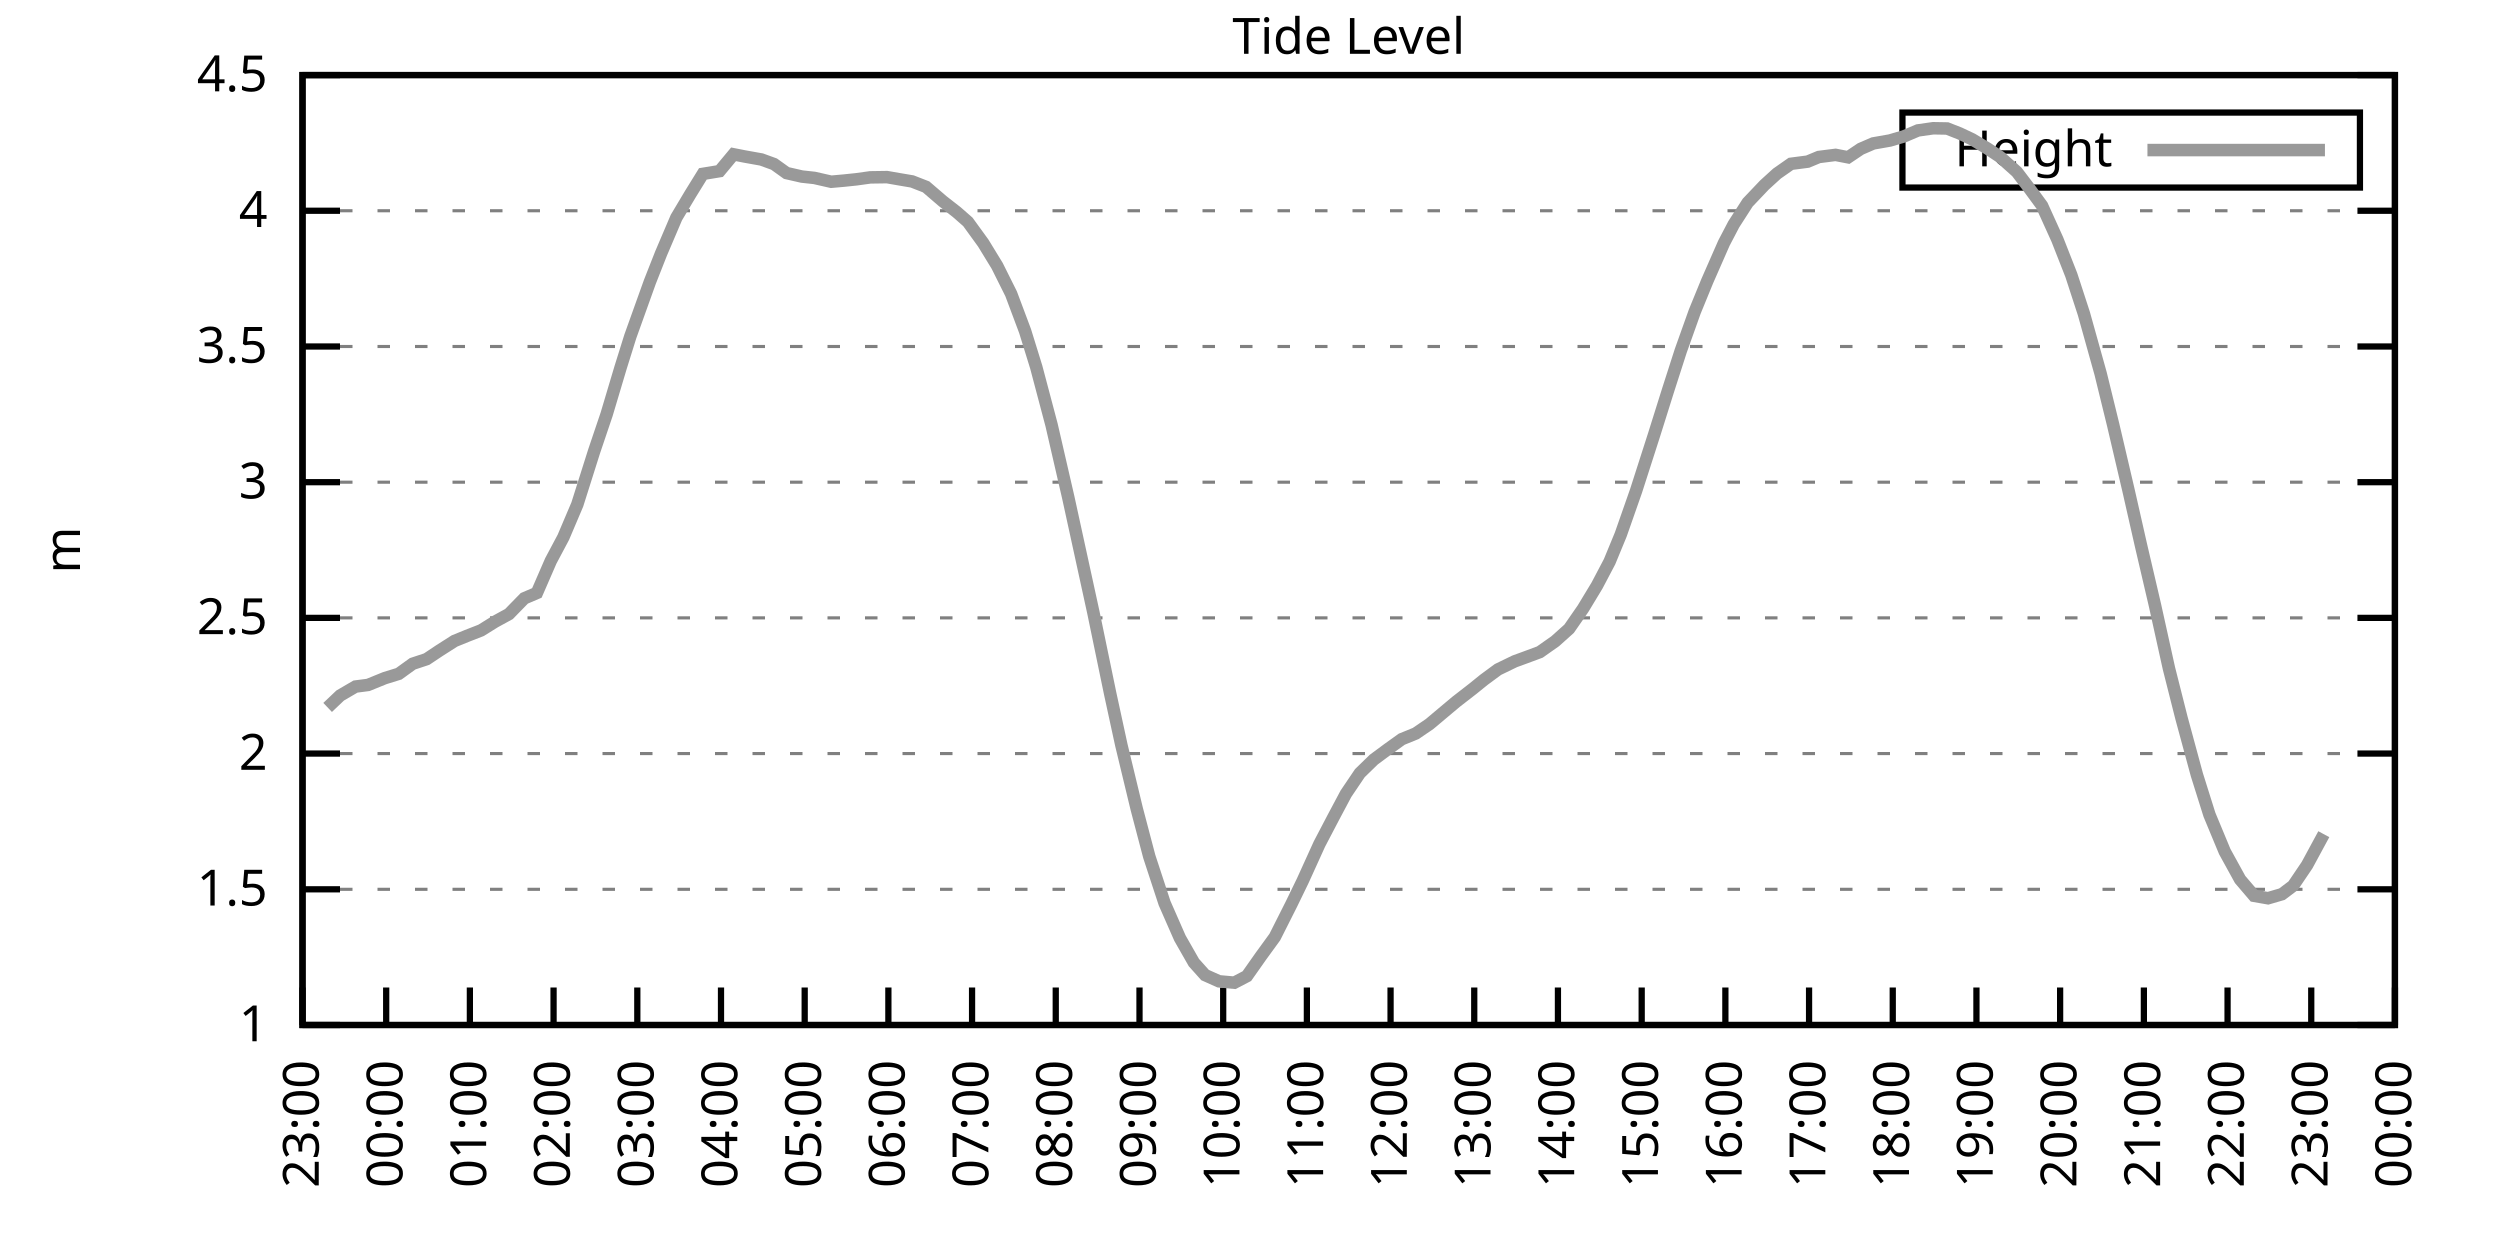
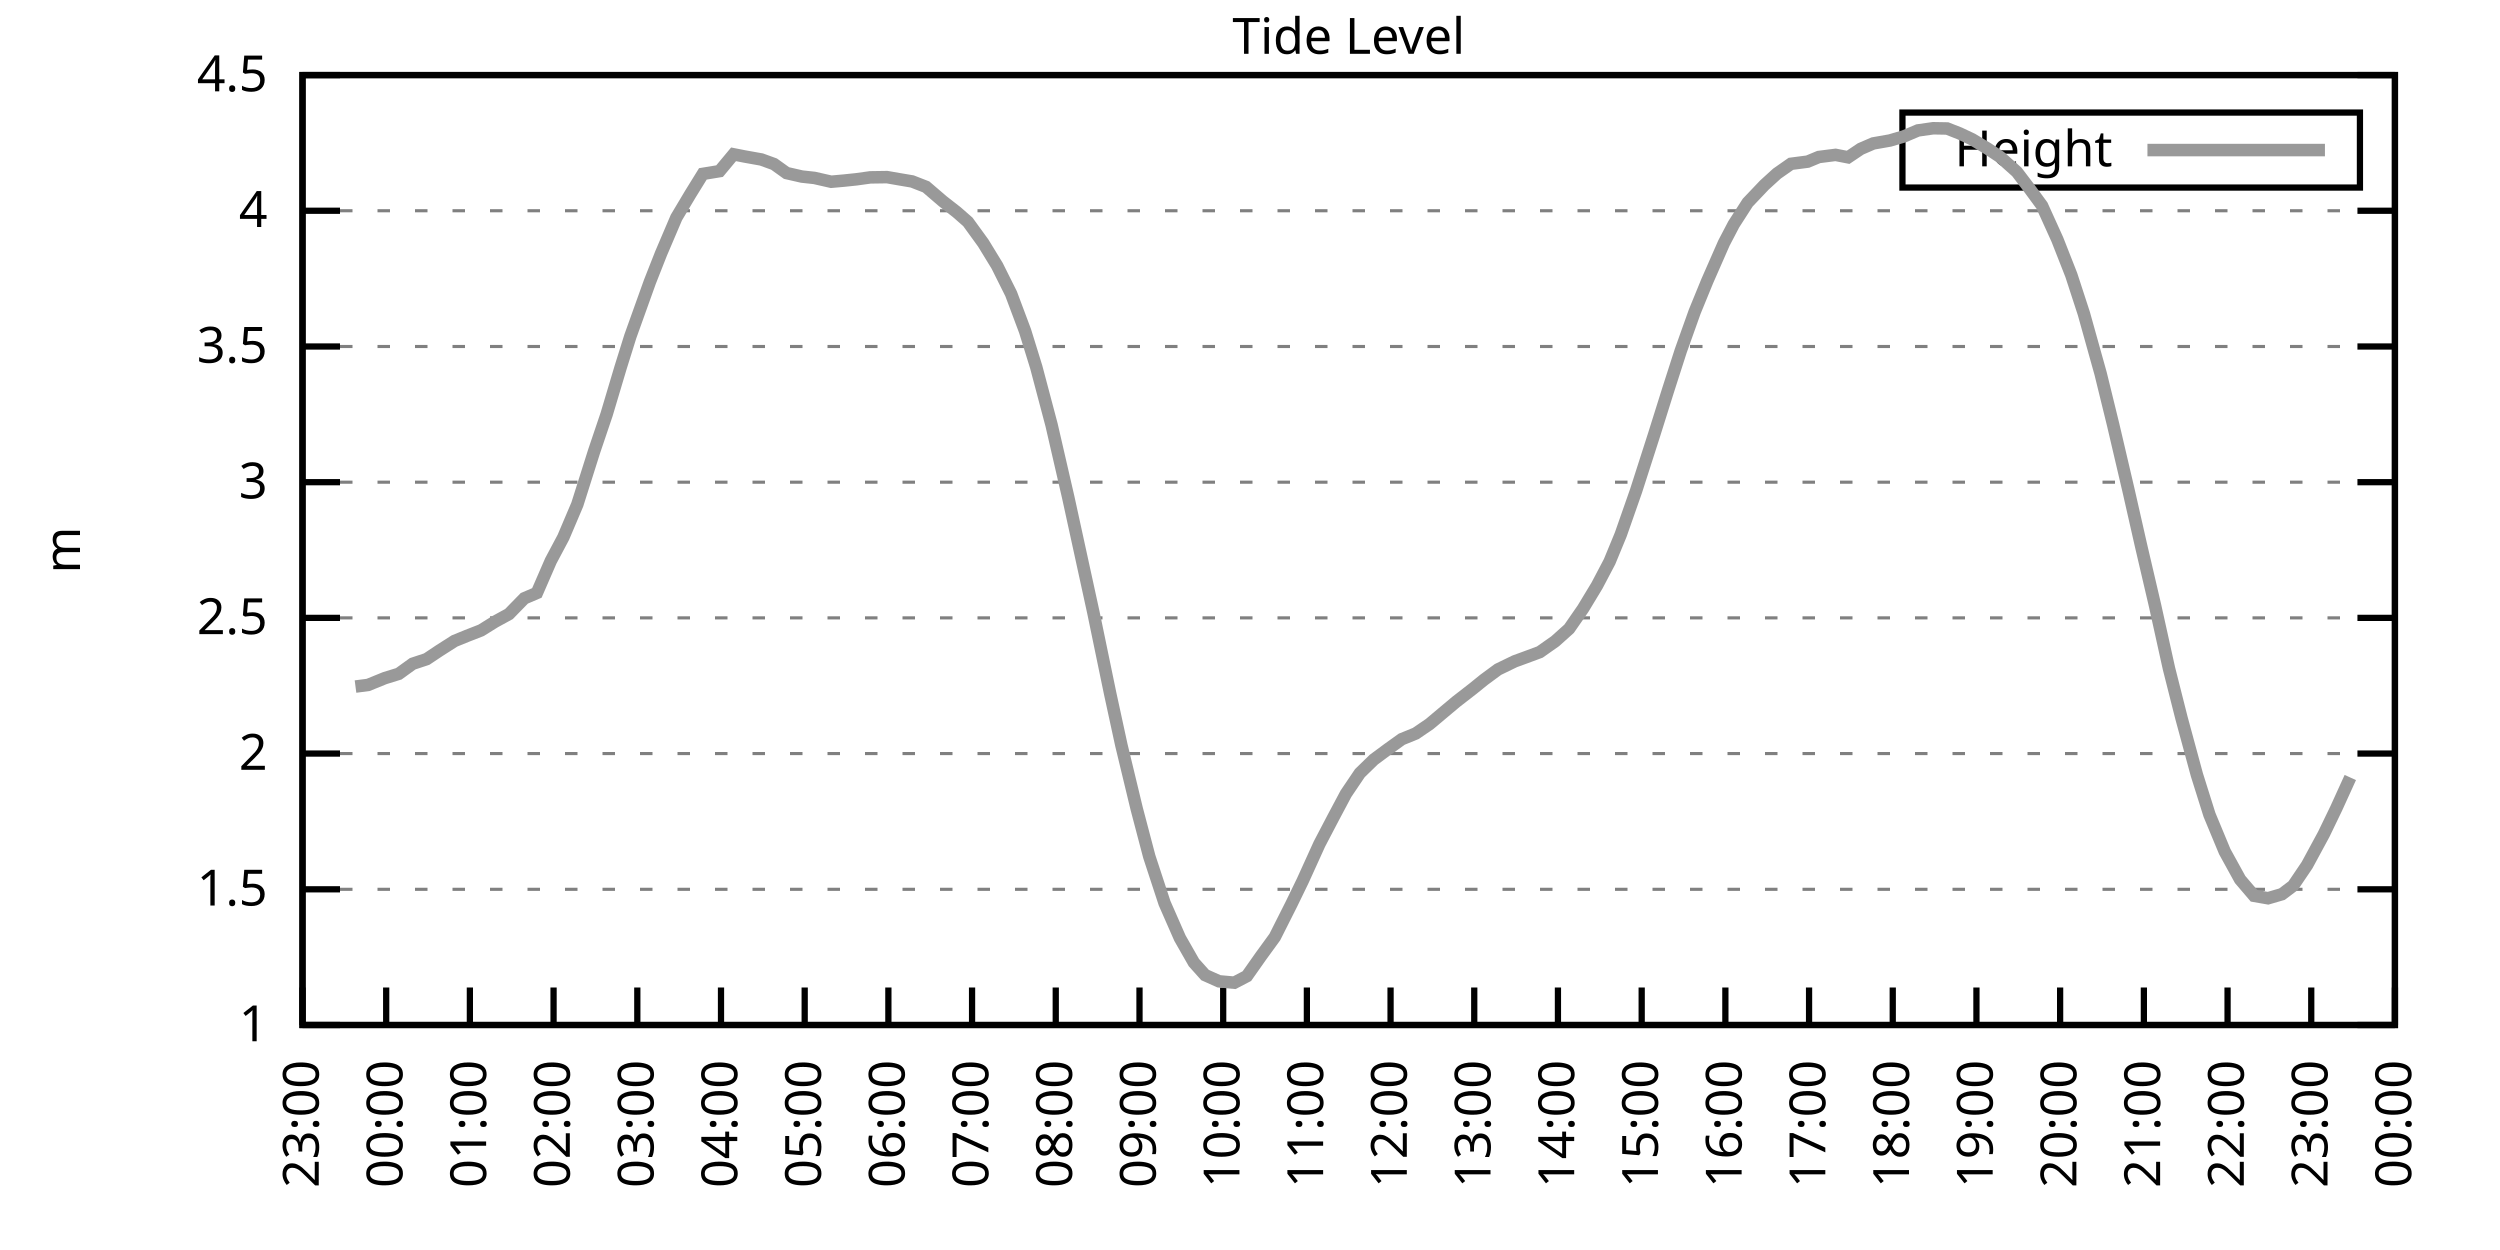
<svg xmlns="http://www.w3.org/2000/svg" xmlns:xlink="http://www.w3.org/1999/xlink" width="400" height="200" viewBox="0 0 400 200">
  <g id="gnuplot_canvas">
    <rect x="0" y="0" width="400" height="200" fill="none" />
    <defs>
      <circle id="gpDot" r="0.5" stroke-width="0.5" stroke="currentColor" />
      <path id="gpPt0" stroke-width="0.333" stroke="currentColor" d="M-1,0 h2 M0,-1 v2" />
      <path id="gpPt1" stroke-width="0.333" stroke="currentColor" d="M-1,-1 L1,1 M1,-1 L-1,1" />
      <path id="gpPt2" stroke-width="0.333" stroke="currentColor" d="M-1,0 L1,0 M0,-1 L0,1 M-1,-1 L1,1 M-1,1 L1,-1" />
      <rect id="gpPt3" stroke-width="0.333" stroke="currentColor" x="-1" y="-1" width="2" height="2" />
      <rect id="gpPt4" stroke-width="0.333" stroke="currentColor" fill="currentColor" x="-1" y="-1" width="2" height="2" />
      <circle id="gpPt5" stroke-width="0.333" stroke="currentColor" cx="0" cy="0" r="1" />
      <use xlink:href="#gpPt5" id="gpPt6" fill="currentColor" stroke="none" />
      <path id="gpPt7" stroke-width="0.333" stroke="currentColor" d="M0,-1.33 L-1.33,0.67 L1.33,0.67 z" />
      <use xlink:href="#gpPt7" id="gpPt8" fill="currentColor" stroke="none" />
      <use xlink:href="#gpPt7" id="gpPt9" stroke="currentColor" transform="rotate(180)" />
      <use xlink:href="#gpPt9" id="gpPt10" fill="currentColor" stroke="none" />
      <use xlink:href="#gpPt3" id="gpPt11" stroke="currentColor" transform="rotate(45)" />
      <use xlink:href="#gpPt11" id="gpPt12" fill="currentColor" stroke="none" />
      <path id="gpPt13" stroke-width="0.333" stroke="currentColor" d="M0,1.330 L1.265,0.411 L0.782,-1.067 L-0.782,-1.076 L-1.265,0.411 z" />
      <use xlink:href="#gpPt13" id="gpPt14" fill="currentColor" stroke="none" />
      <filter id="textbox" filterUnits="objectBoundingBox" x="0" y="0" height="1" width="1">
        <feFlood flood-color="white" flood-opacity="1" result="bgnd" />
        <feComposite in="SourceGraphic" in2="bgnd" operator="atop" />
      </filter>
      <filter id="greybox" filterUnits="objectBoundingBox" x="0" y="0" height="1" width="1">
        <feFlood flood-color="lightgrey" flood-opacity="1" result="grey" />
        <feComposite in="SourceGraphic" in2="grey" operator="atop" />
      </filter>
    </defs>
    <g fill="none" color="white" stroke="currentColor" stroke-width="1.00" stroke-linecap="butt" stroke-linejoin="miter">
</g>
    <g fill="none" color="black" stroke="currentColor" stroke-width="1.00" stroke-linecap="butt" stroke-linejoin="miter">
      <g stroke="none" shape-rendering="crispEdges">
        <polygon fill="rgb(255, 255, 255)" points="48.40,164.00 383.18,164.00 383.18,12.02 48.40,12.02 " />
      </g>
    </g>
    <g fill="none" color="black" stroke="currentColor" stroke-width="1.00" stroke-linecap="butt" stroke-linejoin="miter">
</g>
    <g fill="none" color="black" stroke="black" stroke-width="0.50" stroke-linecap="butt" stroke-linejoin="miter">
</g>
    <g fill="none" color="gray" stroke="currentColor" stroke-width="0.50" stroke-linecap="butt" stroke-linejoin="miter">
      <path stroke="gray" stroke-dasharray="2,4" class="gridline" d="M48.40,164.00 L383.19,164.00  " />
    </g>
    <g fill="none" color="gray" stroke="gray" stroke-width="1.00" stroke-linecap="butt" stroke-linejoin="miter">
</g>
    <g fill="none" color="black" stroke="currentColor" stroke-width="1.00" stroke-linecap="butt" stroke-linejoin="miter">
      <path stroke="black" d="M48.40,164.00 L54.40,164.00 M383.19,164.00 L377.19,164.00  " />
      <g transform="translate(42.80,166.60)" stroke="none" fill="black" font-family="Sans" font-size="8.00" text-anchor="end">
        <text>
          <tspan font-family="Sans"> 1</tspan>
        </text>
      </g>
    </g>
    <g fill="none" color="black" stroke="currentColor" stroke-width="1.00" stroke-linecap="butt" stroke-linejoin="miter">
</g>
    <g fill="none" color="black" stroke="black" stroke-width="0.50" stroke-linecap="butt" stroke-linejoin="miter">
</g>
    <g fill="none" color="gray" stroke="currentColor" stroke-width="0.50" stroke-linecap="butt" stroke-linejoin="miter">
      <path stroke="gray" stroke-dasharray="2,4" class="gridline" d="M48.40,142.29 L383.19,142.29  " />
    </g>
    <g fill="none" color="gray" stroke="gray" stroke-width="1.00" stroke-linecap="butt" stroke-linejoin="miter">
</g>
    <g fill="none" color="black" stroke="currentColor" stroke-width="1.00" stroke-linecap="butt" stroke-linejoin="miter">
      <path stroke="black" d="M48.40,142.29 L54.40,142.29 M383.19,142.29 L377.19,142.29  " />
      <g transform="translate(42.80,144.89)" stroke="none" fill="black" font-family="Sans" font-size="8.00" text-anchor="end">
        <text>
          <tspan font-family="Sans"> 1.5</tspan>
        </text>
      </g>
    </g>
    <g fill="none" color="black" stroke="currentColor" stroke-width="1.00" stroke-linecap="butt" stroke-linejoin="miter">
</g>
    <g fill="none" color="black" stroke="black" stroke-width="0.50" stroke-linecap="butt" stroke-linejoin="miter">
</g>
    <g fill="none" color="gray" stroke="currentColor" stroke-width="0.50" stroke-linecap="butt" stroke-linejoin="miter">
      <path stroke="gray" stroke-dasharray="2,4" class="gridline" d="M48.40,120.57 L383.19,120.57  " />
    </g>
    <g fill="none" color="gray" stroke="gray" stroke-width="1.00" stroke-linecap="butt" stroke-linejoin="miter">
</g>
    <g fill="none" color="black" stroke="currentColor" stroke-width="1.00" stroke-linecap="butt" stroke-linejoin="miter">
      <path stroke="black" d="M48.40,120.57 L54.40,120.57 M383.19,120.57 L377.19,120.57  " />
      <g transform="translate(42.80,123.17)" stroke="none" fill="black" font-family="Sans" font-size="8.00" text-anchor="end">
        <text>
          <tspan font-family="Sans"> 2</tspan>
        </text>
      </g>
    </g>
    <g fill="none" color="black" stroke="currentColor" stroke-width="1.00" stroke-linecap="butt" stroke-linejoin="miter">
</g>
    <g fill="none" color="black" stroke="black" stroke-width="0.50" stroke-linecap="butt" stroke-linejoin="miter">
</g>
    <g fill="none" color="gray" stroke="currentColor" stroke-width="0.50" stroke-linecap="butt" stroke-linejoin="miter">
      <path stroke="gray" stroke-dasharray="2,4" class="gridline" d="M48.40,98.86 L383.19,98.86  " />
    </g>
    <g fill="none" color="gray" stroke="gray" stroke-width="1.00" stroke-linecap="butt" stroke-linejoin="miter">
</g>
    <g fill="none" color="black" stroke="currentColor" stroke-width="1.00" stroke-linecap="butt" stroke-linejoin="miter">
      <path stroke="black" d="M48.40,98.86 L54.40,98.86 M383.19,98.86 L377.19,98.86  " />
      <g transform="translate(42.80,101.46)" stroke="none" fill="black" font-family="Sans" font-size="8.00" text-anchor="end">
        <text>
          <tspan font-family="Sans"> 2.5</tspan>
        </text>
      </g>
    </g>
    <g fill="none" color="black" stroke="currentColor" stroke-width="1.00" stroke-linecap="butt" stroke-linejoin="miter">
</g>
    <g fill="none" color="black" stroke="black" stroke-width="0.50" stroke-linecap="butt" stroke-linejoin="miter">
</g>
    <g fill="none" color="gray" stroke="currentColor" stroke-width="0.50" stroke-linecap="butt" stroke-linejoin="miter">
      <path stroke="gray" stroke-dasharray="2,4" class="gridline" d="M48.40,77.15 L383.19,77.15  " />
    </g>
    <g fill="none" color="gray" stroke="gray" stroke-width="1.00" stroke-linecap="butt" stroke-linejoin="miter">
</g>
    <g fill="none" color="black" stroke="currentColor" stroke-width="1.00" stroke-linecap="butt" stroke-linejoin="miter">
      <path stroke="black" d="M48.40,77.15 L54.40,77.15 M383.19,77.15 L377.19,77.15  " />
      <g transform="translate(42.80,79.75)" stroke="none" fill="black" font-family="Sans" font-size="8.00" text-anchor="end">
        <text>
          <tspan font-family="Sans"> 3</tspan>
        </text>
      </g>
    </g>
    <g fill="none" color="black" stroke="currentColor" stroke-width="1.00" stroke-linecap="butt" stroke-linejoin="miter">
</g>
    <g fill="none" color="black" stroke="black" stroke-width="0.50" stroke-linecap="butt" stroke-linejoin="miter">
</g>
    <g fill="none" color="gray" stroke="currentColor" stroke-width="0.50" stroke-linecap="butt" stroke-linejoin="miter">
      <path stroke="gray" stroke-dasharray="2,4" class="gridline" d="M48.40,55.44 L383.19,55.44  " />
    </g>
    <g fill="none" color="gray" stroke="gray" stroke-width="1.00" stroke-linecap="butt" stroke-linejoin="miter">
</g>
    <g fill="none" color="black" stroke="currentColor" stroke-width="1.00" stroke-linecap="butt" stroke-linejoin="miter">
      <path stroke="black" d="M48.40,55.44 L54.40,55.44 M383.19,55.44 L377.19,55.44  " />
      <g transform="translate(42.80,58.04)" stroke="none" fill="black" font-family="Sans" font-size="8.00" text-anchor="end">
        <text>
          <tspan font-family="Sans"> 3.5</tspan>
        </text>
      </g>
    </g>
    <g fill="none" color="black" stroke="currentColor" stroke-width="1.00" stroke-linecap="butt" stroke-linejoin="miter">
</g>
    <g fill="none" color="black" stroke="black" stroke-width="0.50" stroke-linecap="butt" stroke-linejoin="miter">
</g>
    <g fill="none" color="gray" stroke="currentColor" stroke-width="0.50" stroke-linecap="butt" stroke-linejoin="miter">
      <path stroke="gray" stroke-dasharray="2,4" class="gridline" d="M48.40,33.72 L383.19,33.72  " />
    </g>
    <g fill="none" color="gray" stroke="gray" stroke-width="1.00" stroke-linecap="butt" stroke-linejoin="miter">
</g>
    <g fill="none" color="black" stroke="currentColor" stroke-width="1.00" stroke-linecap="butt" stroke-linejoin="miter">
      <path stroke="black" d="M48.40,33.72 L54.40,33.72 M383.19,33.72 L377.19,33.72  " />
      <g transform="translate(42.80,36.32)" stroke="none" fill="black" font-family="Sans" font-size="8.00" text-anchor="end">
        <text>
          <tspan font-family="Sans"> 4</tspan>
        </text>
      </g>
    </g>
    <g fill="none" color="black" stroke="currentColor" stroke-width="1.00" stroke-linecap="butt" stroke-linejoin="miter">
</g>
    <g fill="none" color="black" stroke="black" stroke-width="0.50" stroke-linecap="butt" stroke-linejoin="miter">
</g>
    <g fill="none" color="gray" stroke="currentColor" stroke-width="0.50" stroke-linecap="butt" stroke-linejoin="miter">
      <path stroke="gray" stroke-dasharray="2,4" class="gridline" d="M48.40,12.01 L383.19,12.01  " />
    </g>
    <g fill="none" color="gray" stroke="gray" stroke-width="1.00" stroke-linecap="butt" stroke-linejoin="miter">
</g>
    <g fill="none" color="black" stroke="currentColor" stroke-width="1.00" stroke-linecap="butt" stroke-linejoin="miter">
      <path stroke="black" d="M48.40,12.01 L54.40,12.01 M383.19,12.01 L377.19,12.01  " />
      <g transform="translate(42.80,14.61)" stroke="none" fill="black" font-family="Sans" font-size="8.00" text-anchor="end">
        <text>
          <tspan font-family="Sans"> 4.5</tspan>
        </text>
      </g>
    </g>
    <g fill="none" color="black" stroke="currentColor" stroke-width="1.00" stroke-linecap="butt" stroke-linejoin="miter">
      <path stroke="black" d="M48.40,164.00 L48.40,158.00  " />
      <g transform="translate(51.00,169.60) rotate(270.00)" stroke="none" fill="black" font-family="Sans" font-size="8.00" text-anchor="end">
        <text>
          <tspan font-family="Sans">23:00</tspan>
        </text>
      </g>
    </g>
    <g fill="none" color="black" stroke="currentColor" stroke-width="1.00" stroke-linecap="butt" stroke-linejoin="miter">
      <path stroke="black" d="M61.79,164.00 L61.79,158.00  " />
      <g transform="translate(64.39,169.60) rotate(270.00)" stroke="none" fill="black" font-family="Sans" font-size="8.00" text-anchor="end">
        <text>
          <tspan font-family="Sans">00:00</tspan>
        </text>
      </g>
    </g>
    <g fill="none" color="black" stroke="currentColor" stroke-width="1.00" stroke-linecap="butt" stroke-linejoin="miter">
      <path stroke="black" d="M75.18,164.00 L75.18,158.00  " />
      <g transform="translate(77.78,169.60) rotate(270.00)" stroke="none" fill="black" font-family="Sans" font-size="8.00" text-anchor="end">
        <text>
          <tspan font-family="Sans">01:00</tspan>
        </text>
      </g>
    </g>
    <g fill="none" color="black" stroke="currentColor" stroke-width="1.00" stroke-linecap="butt" stroke-linejoin="miter">
      <path stroke="black" d="M88.57,164.00 L88.57,158.00  " />
      <g transform="translate(91.17,169.60) rotate(270.00)" stroke="none" fill="black" font-family="Sans" font-size="8.00" text-anchor="end">
        <text>
          <tspan font-family="Sans">02:00</tspan>
        </text>
      </g>
    </g>
    <g fill="none" color="black" stroke="currentColor" stroke-width="1.00" stroke-linecap="butt" stroke-linejoin="miter">
      <path stroke="black" d="M101.97,164.00 L101.97,158.00  " />
      <g transform="translate(104.57,169.60) rotate(270.00)" stroke="none" fill="black" font-family="Sans" font-size="8.00" text-anchor="end">
        <text>
          <tspan font-family="Sans">03:00</tspan>
        </text>
      </g>
    </g>
    <g fill="none" color="black" stroke="currentColor" stroke-width="1.00" stroke-linecap="butt" stroke-linejoin="miter">
      <path stroke="black" d="M115.36,164.00 L115.36,158.00  " />
      <g transform="translate(117.96,169.60) rotate(270.00)" stroke="none" fill="black" font-family="Sans" font-size="8.00" text-anchor="end">
        <text>
          <tspan font-family="Sans">04:00</tspan>
        </text>
      </g>
    </g>
    <g fill="none" color="black" stroke="currentColor" stroke-width="1.00" stroke-linecap="butt" stroke-linejoin="miter">
      <path stroke="black" d="M128.75,164.00 L128.75,158.00  " />
      <g transform="translate(131.35,169.60) rotate(270.00)" stroke="none" fill="black" font-family="Sans" font-size="8.00" text-anchor="end">
        <text>
          <tspan font-family="Sans">05:00</tspan>
        </text>
      </g>
    </g>
    <g fill="none" color="black" stroke="currentColor" stroke-width="1.00" stroke-linecap="butt" stroke-linejoin="miter">
      <path stroke="black" d="M142.14,164.00 L142.14,158.00  " />
      <g transform="translate(144.74,169.60) rotate(270.00)" stroke="none" fill="black" font-family="Sans" font-size="8.00" text-anchor="end">
        <text>
          <tspan font-family="Sans">06:00</tspan>
        </text>
      </g>
    </g>
    <g fill="none" color="black" stroke="currentColor" stroke-width="1.00" stroke-linecap="butt" stroke-linejoin="miter">
      <path stroke="black" d="M155.53,164.00 L155.53,158.00  " />
      <g transform="translate(158.13,169.60) rotate(270.00)" stroke="none" fill="black" font-family="Sans" font-size="8.00" text-anchor="end">
        <text>
          <tspan font-family="Sans">07:00</tspan>
        </text>
      </g>
    </g>
    <g fill="none" color="black" stroke="currentColor" stroke-width="1.00" stroke-linecap="butt" stroke-linejoin="miter">
      <path stroke="black" d="M168.92,164.00 L168.92,158.00  " />
      <g transform="translate(171.52,169.60) rotate(270.00)" stroke="none" fill="black" font-family="Sans" font-size="8.00" text-anchor="end">
        <text>
          <tspan font-family="Sans">08:00</tspan>
        </text>
      </g>
    </g>
    <g fill="none" color="black" stroke="currentColor" stroke-width="1.00" stroke-linecap="butt" stroke-linejoin="miter">
      <path stroke="black" d="M182.32,164.00 L182.32,158.00  " />
      <g transform="translate(184.92,169.60) rotate(270.00)" stroke="none" fill="black" font-family="Sans" font-size="8.00" text-anchor="end">
        <text>
          <tspan font-family="Sans">09:00</tspan>
        </text>
      </g>
    </g>
    <g fill="none" color="black" stroke="currentColor" stroke-width="1.00" stroke-linecap="butt" stroke-linejoin="miter">
      <path stroke="black" d="M195.71,164.00 L195.71,158.00  " />
      <g transform="translate(198.31,169.60) rotate(270.00)" stroke="none" fill="black" font-family="Sans" font-size="8.00" text-anchor="end">
        <text>
          <tspan font-family="Sans">10:00</tspan>
        </text>
      </g>
    </g>
    <g fill="none" color="black" stroke="currentColor" stroke-width="1.00" stroke-linecap="butt" stroke-linejoin="miter">
      <path stroke="black" d="M209.10,164.00 L209.10,158.00  " />
      <g transform="translate(211.70,169.60) rotate(270.00)" stroke="none" fill="black" font-family="Sans" font-size="8.00" text-anchor="end">
        <text>
          <tspan font-family="Sans">11:00</tspan>
        </text>
      </g>
    </g>
    <g fill="none" color="black" stroke="currentColor" stroke-width="1.00" stroke-linecap="butt" stroke-linejoin="miter">
      <path stroke="black" d="M222.49,164.00 L222.49,158.00  " />
      <g transform="translate(225.09,169.60) rotate(270.00)" stroke="none" fill="black" font-family="Sans" font-size="8.00" text-anchor="end">
        <text>
          <tspan font-family="Sans">12:00</tspan>
        </text>
      </g>
    </g>
    <g fill="none" color="black" stroke="currentColor" stroke-width="1.00" stroke-linecap="butt" stroke-linejoin="miter">
      <path stroke="black" d="M235.88,164.00 L235.88,158.00  " />
      <g transform="translate(238.48,169.60) rotate(270.00)" stroke="none" fill="black" font-family="Sans" font-size="8.00" text-anchor="end">
        <text>
          <tspan font-family="Sans">13:00</tspan>
        </text>
      </g>
    </g>
    <g fill="none" color="black" stroke="currentColor" stroke-width="1.00" stroke-linecap="butt" stroke-linejoin="miter">
      <path stroke="black" d="M249.27,164.00 L249.27,158.00  " />
      <g transform="translate(251.87,169.60) rotate(270.00)" stroke="none" fill="black" font-family="Sans" font-size="8.00" text-anchor="end">
        <text>
          <tspan font-family="Sans">14:00</tspan>
        </text>
      </g>
    </g>
    <g fill="none" color="black" stroke="currentColor" stroke-width="1.00" stroke-linecap="butt" stroke-linejoin="miter">
      <path stroke="black" d="M262.67,164.00 L262.67,158.00  " />
      <g transform="translate(265.27,169.60) rotate(270.00)" stroke="none" fill="black" font-family="Sans" font-size="8.00" text-anchor="end">
        <text>
          <tspan font-family="Sans">15:00</tspan>
        </text>
      </g>
    </g>
    <g fill="none" color="black" stroke="currentColor" stroke-width="1.00" stroke-linecap="butt" stroke-linejoin="miter">
      <path stroke="black" d="M276.06,164.00 L276.06,158.00  " />
      <g transform="translate(278.66,169.60) rotate(270.00)" stroke="none" fill="black" font-family="Sans" font-size="8.00" text-anchor="end">
        <text>
          <tspan font-family="Sans">16:00</tspan>
        </text>
      </g>
    </g>
    <g fill="none" color="black" stroke="currentColor" stroke-width="1.00" stroke-linecap="butt" stroke-linejoin="miter">
      <path stroke="black" d="M289.45,164.00 L289.45,158.00  " />
      <g transform="translate(292.05,169.60) rotate(270.00)" stroke="none" fill="black" font-family="Sans" font-size="8.00" text-anchor="end">
        <text>
          <tspan font-family="Sans">17:00</tspan>
        </text>
      </g>
    </g>
    <g fill="none" color="black" stroke="currentColor" stroke-width="1.00" stroke-linecap="butt" stroke-linejoin="miter">
      <path stroke="black" d="M302.84,164.00 L302.84,158.00  " />
      <g transform="translate(305.44,169.60) rotate(270.00)" stroke="none" fill="black" font-family="Sans" font-size="8.00" text-anchor="end">
        <text>
          <tspan font-family="Sans">18:00</tspan>
        </text>
      </g>
    </g>
    <g fill="none" color="black" stroke="currentColor" stroke-width="1.00" stroke-linecap="butt" stroke-linejoin="miter">
      <path stroke="black" d="M316.23,164.00 L316.23,158.00  " />
      <g transform="translate(318.83,169.60) rotate(270.00)" stroke="none" fill="black" font-family="Sans" font-size="8.00" text-anchor="end">
        <text>
          <tspan font-family="Sans">19:00</tspan>
        </text>
      </g>
    </g>
    <g fill="none" color="black" stroke="currentColor" stroke-width="1.00" stroke-linecap="butt" stroke-linejoin="miter">
      <path stroke="black" d="M329.62,164.00 L329.62,158.00  " />
      <g transform="translate(332.22,169.60) rotate(270.00)" stroke="none" fill="black" font-family="Sans" font-size="8.00" text-anchor="end">
        <text>
          <tspan font-family="Sans">20:00</tspan>
        </text>
      </g>
    </g>
    <g fill="none" color="black" stroke="currentColor" stroke-width="1.00" stroke-linecap="butt" stroke-linejoin="miter">
      <path stroke="black" d="M343.02,164.00 L343.02,158.00  " />
      <g transform="translate(345.62,169.60) rotate(270.00)" stroke="none" fill="black" font-family="Sans" font-size="8.00" text-anchor="end">
        <text>
          <tspan font-family="Sans">21:00</tspan>
        </text>
      </g>
    </g>
    <g fill="none" color="black" stroke="currentColor" stroke-width="1.00" stroke-linecap="butt" stroke-linejoin="miter">
      <path stroke="black" d="M356.41,164.00 L356.41,158.00  " />
      <g transform="translate(359.01,169.60) rotate(270.00)" stroke="none" fill="black" font-family="Sans" font-size="8.00" text-anchor="end">
        <text>
          <tspan font-family="Sans">22:00</tspan>
        </text>
      </g>
    </g>
    <g fill="none" color="black" stroke="currentColor" stroke-width="1.00" stroke-linecap="butt" stroke-linejoin="miter">
      <path stroke="black" d="M369.80,164.00 L369.80,158.00  " />
      <g transform="translate(372.40,169.60) rotate(270.00)" stroke="none" fill="black" font-family="Sans" font-size="8.00" text-anchor="end">
        <text>
          <tspan font-family="Sans">23:00</tspan>
        </text>
      </g>
    </g>
    <g fill="none" color="black" stroke="currentColor" stroke-width="1.00" stroke-linecap="butt" stroke-linejoin="miter">
      <path stroke="black" d="M383.19,164.00 L383.19,158.00  " />
      <g transform="translate(385.79,169.60) rotate(270.00)" stroke="none" fill="black" font-family="Sans" font-size="8.00" text-anchor="end">
        <text>
          <tspan font-family="Sans">00:00</tspan>
        </text>
      </g>
    </g>
    <g fill="none" color="black" stroke="currentColor" stroke-width="1.00" stroke-linecap="butt" stroke-linejoin="miter">
</g>
    <g fill="none" color="black" stroke="currentColor" stroke-width="1.00" stroke-linecap="butt" stroke-linejoin="miter">
      <path stroke="black" d="M48.40,12.01 L48.40,164.00 L383.19,164.00 L383.19,12.01 L48.40,12.01 Z  " />
    </g>
    <g fill="none" color="black" stroke="currentColor" stroke-width="1.00" stroke-linecap="butt" stroke-linejoin="miter">
</g>
    <g fill="none" color="black" stroke="currentColor" stroke-width="1.00" stroke-linecap="butt" stroke-linejoin="miter">
      <path stroke="black" d="M304.39,30.01 L304.39,18.01 L377.59,18.01 L377.59,30.01 L304.39,30.01 Z  " />
    </g>
    <g id="Tide_level_plot_1">
      <g fill="none" color="white" stroke="black" stroke-width="2.00" stroke-linecap="butt" stroke-linejoin="miter">
</g>
      <g fill="none" color="black" stroke="currentColor" stroke-width="2.00" stroke-linecap="butt" stroke-linejoin="miter">
        <g transform="translate(337.99,26.61)" stroke="none" fill="black" font-family="Sans" font-size="8.00" text-anchor="end">
          <text>
            <tspan font-family="Sans">Height</tspan>
          </text>
        </g>
      </g>
      <g fill="none" color="black" stroke="currentColor" stroke-width="2.00" stroke-linecap="butt" stroke-linejoin="miter">
-         <path stroke="rgb(153, 153, 153)" d="M343.59,24.01 L371.99,24.01 M52.42,113.19 L54.43,111.28 L56.88,109.85 L58.89,109.59 L61.57,108.50 L63.80,107.81   L66.03,106.20 L68.26,105.46 L70.27,104.12 L72.73,102.55 L74.74,101.73 L76.97,100.86 L79.20,99.47 L81.43,98.25   L83.89,95.73 L85.90,94.87 L88.13,89.74 L90.14,85.96 L92.37,80.71 L95.05,72.24 L97.06,66.29 L99.29,58.82   L100.85,53.83 L103.98,45.10 L105.76,40.58 L108.22,34.81 L110.45,31.07 L112.46,27.82 L115.13,27.38 L117.37,24.69   L119.15,25.04 L121.83,25.52 L123.84,26.25 L125.85,27.69 L128.30,28.25 L130.31,28.47 L132.99,29.08 L135.00,28.90   L137.01,28.69 L139.24,28.38 L141.92,28.34 L143.93,28.69 L145.94,29.03 L148.17,29.90 L150.85,32.20 L153.08,33.94   L154.86,35.50 L157.32,38.89 L159.55,42.54 L161.78,47.01 L164.01,52.96 L165.80,58.74 L168.25,67.99 L170.93,79.62   L174.95,98.04 L177.63,110.98 L179.41,119.18 L181.87,129.39 L183.88,137.03 L186.33,144.50 L188.79,150.10 L191.02,154.01   L192.81,156.01 L195.04,157.01 L197.49,157.23 L199.50,156.18 L201.73,153.01 L203.97,149.93 L206.64,144.63 L208.43,140.94   L211.11,135.04 L213.34,130.78 L215.35,127.00 L217.58,123.70 L219.81,121.53 L222.04,119.88 L224.28,118.27 L226.51,117.36   L228.74,115.84 L230.75,114.15 L232.98,112.28 L235.66,110.20 L237.44,108.76 L239.68,107.11 L242.36,105.81 L244.14,105.16   L246.37,104.33 L248.83,102.60 L251.06,100.60 L253.29,97.38 L255.52,93.69 L257.53,89.87 L259.32,85.53 L261.77,78.54   L264.67,69.51 L266.91,62.38 L268.92,56.13 L271.15,49.88 L273.16,44.97 L275.83,38.89 L277.40,35.89 L279.63,32.42   L282.31,29.60 L284.32,27.77 L286.55,26.21 L289.23,25.86 L291.01,25.12 L293.69,24.78 L295.70,25.17 L297.71,23.82   L299.72,22.95 L302.39,22.48 L304.63,21.82 L306.86,20.87 L309.31,20.52 L311.54,20.56 L313.55,21.35 L315.56,22.30   L318.02,23.78 L320.03,25.12 L322.70,27.51 L324.71,30.16 L326.72,32.90 L329.18,38.33 L331.41,44.01 L333.42,50.18   L336.10,59.78 L338.10,67.94 L340.56,78.45 L342.57,87.31 L344.80,96.86 L347.03,106.94 L349.04,114.89 L351.50,123.96   L353.51,130.35 L355.96,136.25 L358.42,140.72 L360.65,143.33 L362.88,143.72 L365.11,143.07 L366.90,141.72 L369.13,138.42   L371.81,133.47  " />
+         <path stroke="rgb(153, 153, 153)" d="M343.59,24.01 L371.99,24.01 M56.88,109.85 L58.89,109.59 L61.57,108.50 L63.80,107.81 L66.03,106.20 L68.26,105.46   L70.27,104.12 L72.73,102.55 L74.74,101.73 L76.97,100.86 L79.20,99.47 L81.43,98.25 L83.89,95.73 L85.90,94.87   L88.13,89.74 L90.14,85.96 L92.37,80.71 L95.05,72.24 L97.06,66.29 L99.29,58.82 L100.85,53.83 L103.98,45.10   L105.76,40.58 L108.22,34.81 L110.45,31.07 L112.46,27.82 L115.13,27.38 L117.37,24.69 L119.15,25.04 L121.83,25.52   L123.84,26.25 L125.85,27.69 L128.30,28.25 L130.31,28.47 L132.99,29.08 L135.00,28.90 L137.01,28.69 L139.24,28.38   L141.92,28.34 L143.93,28.69 L145.94,29.03 L148.17,29.90 L150.85,32.20 L153.08,33.94 L154.86,35.50 L157.32,38.89   L159.55,42.54 L161.78,47.01 L164.01,52.96 L165.80,58.74 L168.25,67.99 L170.93,79.62 L174.95,98.04 L177.63,110.98   L179.41,119.18 L181.87,129.39 L183.88,137.03 L186.33,144.50 L188.79,150.10 L191.02,154.01 L192.81,156.01 L195.04,157.01   L197.49,157.23 L199.50,156.18 L201.73,153.01 L203.97,149.93 L206.64,144.63 L208.43,140.94 L211.11,135.04 L213.34,130.78   L215.35,127.00 L217.58,123.70 L219.81,121.53 L222.04,119.88 L224.28,118.27 L226.51,117.36 L228.74,115.84 L230.75,114.15   L232.98,112.28 L235.66,110.20 L237.44,108.76 L239.68,107.11 L242.36,105.81 L244.14,105.16 L246.37,104.33 L248.83,102.60   L251.06,100.60 L253.29,97.38 L255.52,93.69 L257.53,89.87 L259.32,85.53 L261.77,78.54 L264.67,69.51 L266.91,62.38   L268.92,56.13 L271.15,49.88 L273.16,44.97 L275.83,38.89 L277.40,35.89 L279.63,32.42 L282.31,29.60 L284.32,27.77   L286.55,26.21 L289.23,25.86 L291.01,25.12 L293.69,24.78 L295.70,25.17 L297.71,23.82 L299.72,22.95 L302.39,22.48   L304.63,21.82 L306.86,20.87 L309.31,20.52 L311.54,20.56 L313.55,21.35 L315.56,22.30 L318.02,23.78 L320.03,25.12   L322.70,27.51 L324.71,30.16 L326.72,32.90 L329.18,38.33 L331.41,44.01 L333.42,50.18 L336.10,59.78 L338.10,67.94   L340.56,78.45 L342.57,87.31 L344.80,96.86 L347.03,106.94 L349.04,114.89 L351.50,123.96 L353.51,130.35 L355.96,136.25   L358.42,140.72 L360.65,143.33 L362.88,143.72 L365.11,143.07 L366.90,141.72 L369.13,138.42 L371.81,133.47 L373.82,129.30   L376.05,124.40  " />
      </g>
    </g>
    <g fill="none" color="black" stroke="currentColor" stroke-width="2.00" stroke-linecap="butt" stroke-linejoin="miter">
</g>
    <g fill="none" color="black" stroke="black" stroke-width="1.00" stroke-linecap="butt" stroke-linejoin="miter">
</g>
    <g fill="none" color="black" stroke="currentColor" stroke-width="1.00" stroke-linecap="butt" stroke-linejoin="miter">
      <path stroke="black" d="M48.40,12.01 L48.40,164.00 L383.19,164.00 L383.19,12.01 L48.40,12.01 Z  " />
      <g transform="translate(12.80,88.01) rotate(270.00)" stroke="none" fill="black" font-family="Sans" font-size="8.00" text-anchor="middle">
        <text>
          <tspan font-family="Sans">m</tspan>
        </text>
      </g>
    </g>
    <g fill="none" color="black" stroke="currentColor" stroke-width="1.00" stroke-linecap="butt" stroke-linejoin="miter">
</g>
    <g fill="none" color="black" stroke="currentColor" stroke-width="1.00" stroke-linecap="butt" stroke-linejoin="miter">
      <g transform="translate(215.79,8.61)" stroke="none" fill="black" font-family="Sans" font-size="8.00" text-anchor="middle">
        <text>
          <tspan font-family="Sans">Tide Level</tspan>
        </text>
      </g>
    </g>
    <g fill="none" color="black" stroke="currentColor" stroke-width="1.00" stroke-linecap="butt" stroke-linejoin="miter">
</g>
  </g>
</svg>
